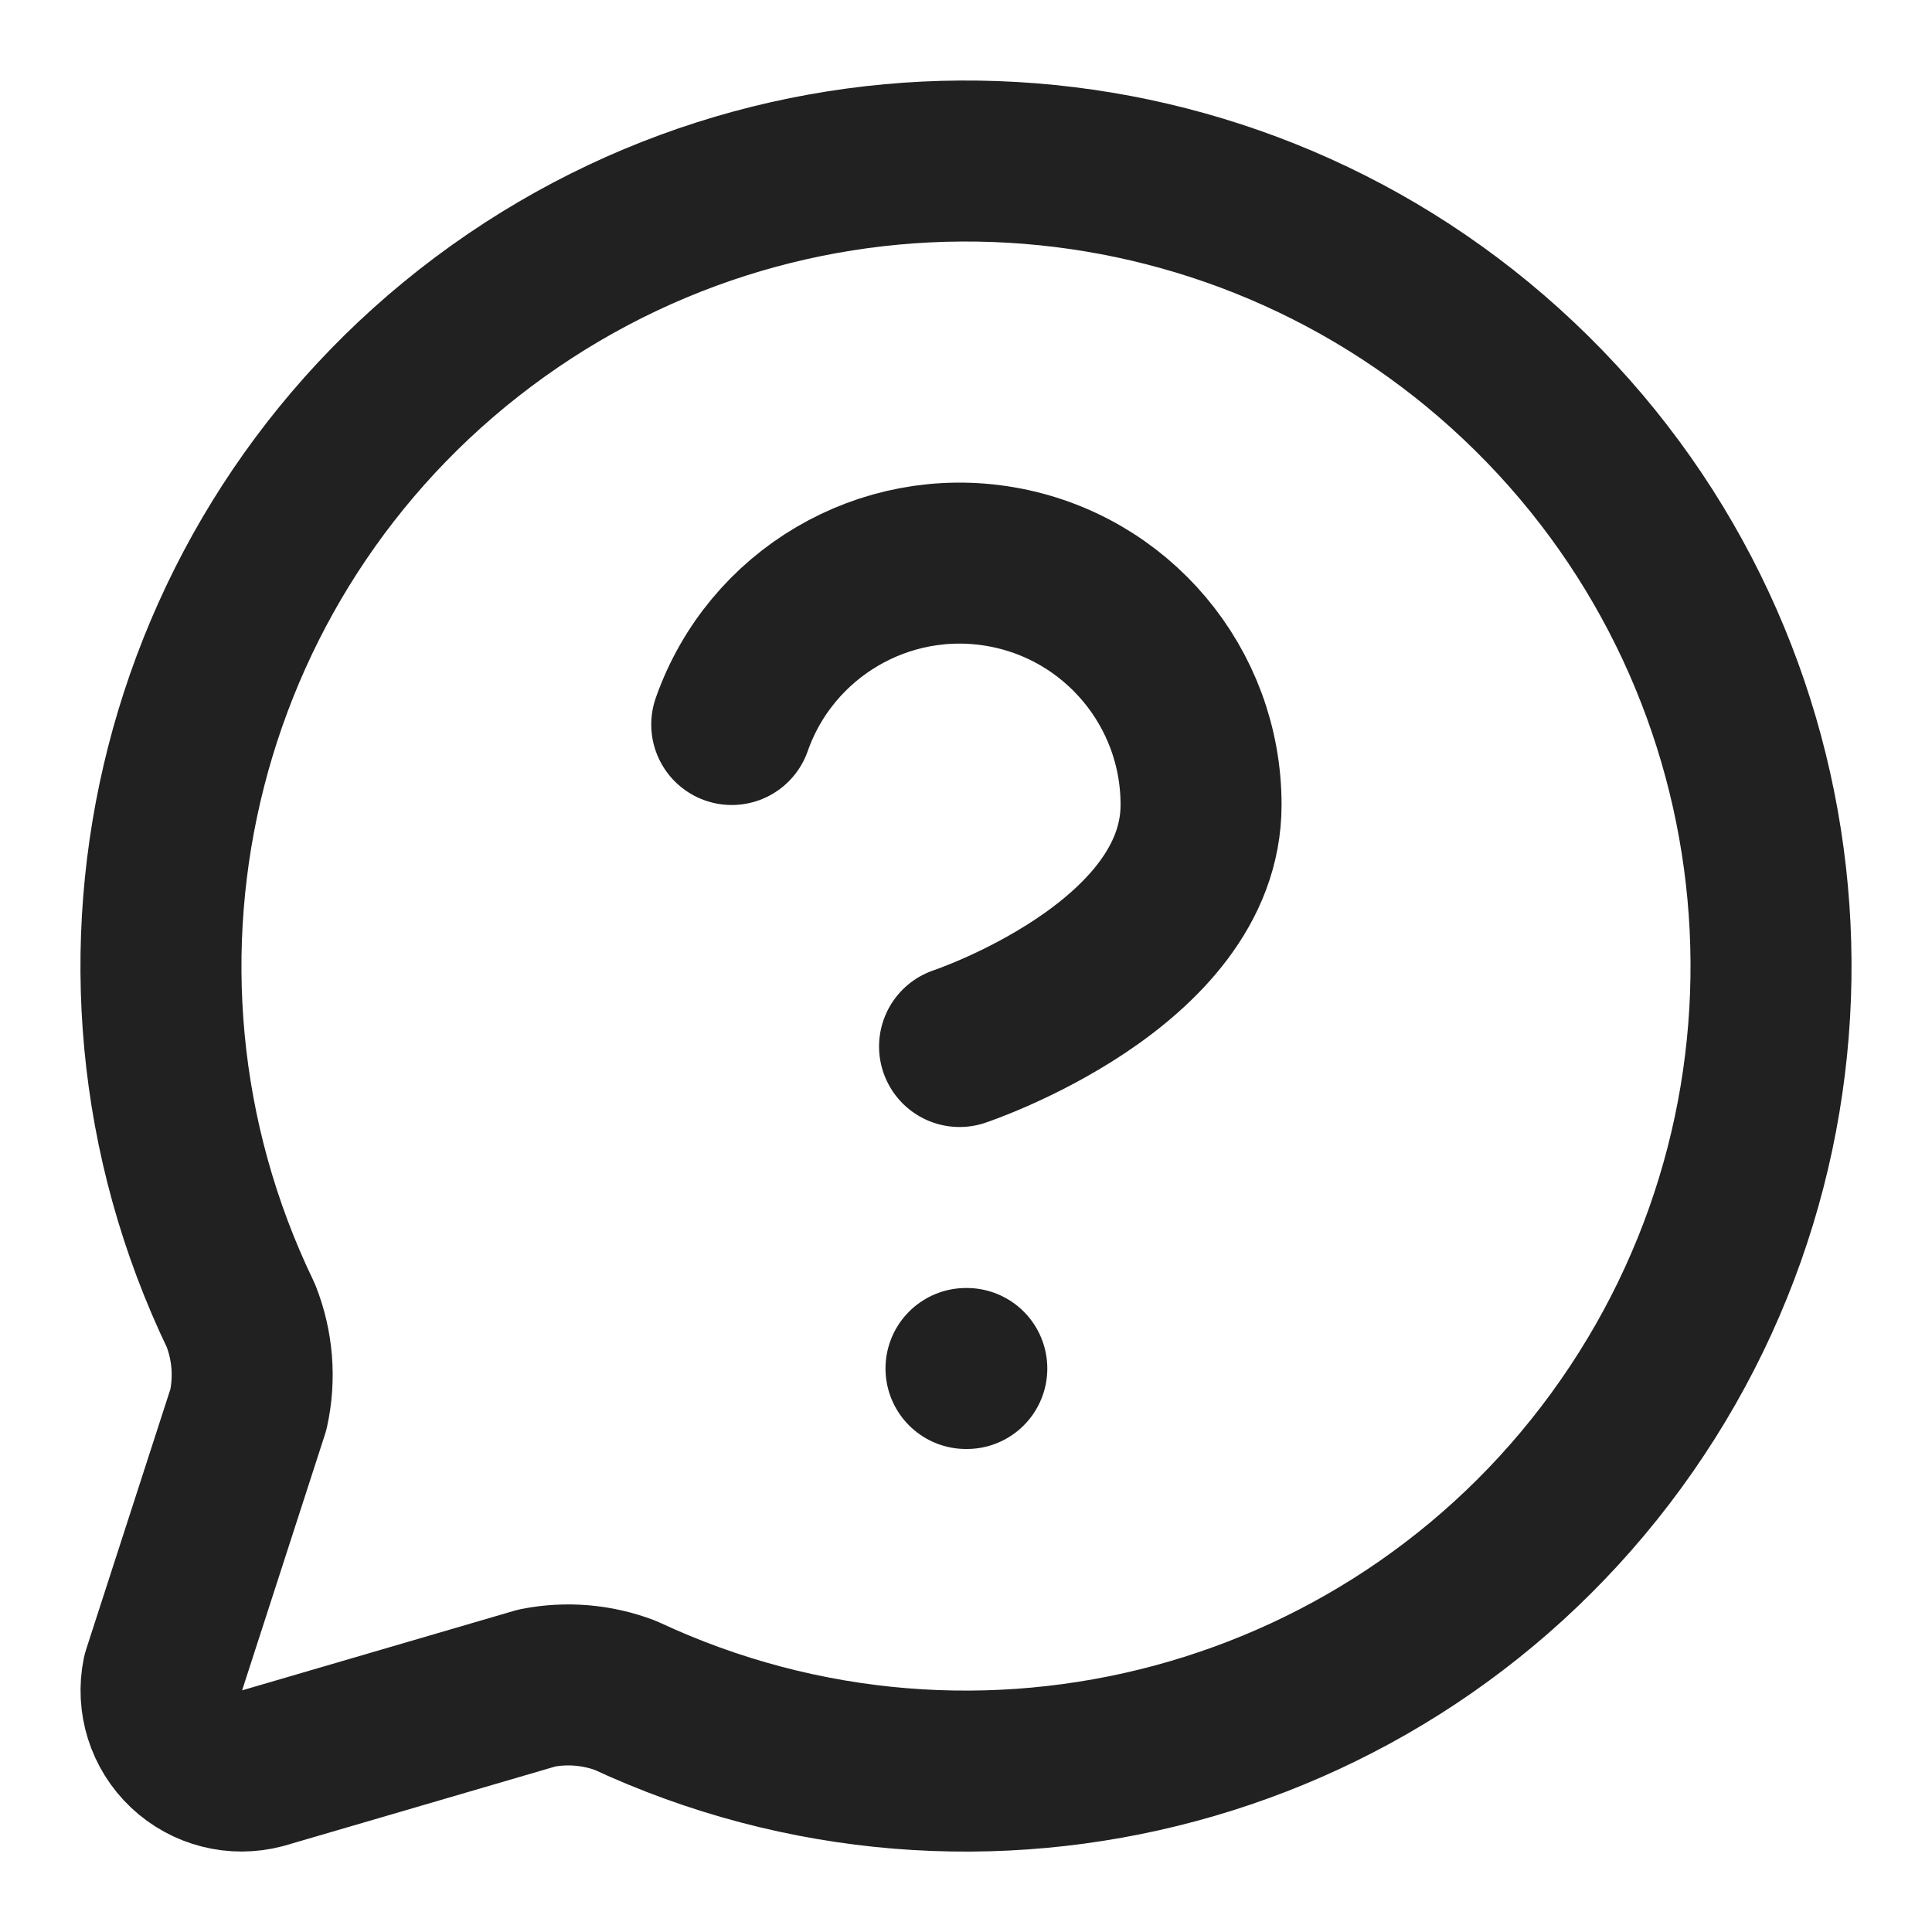
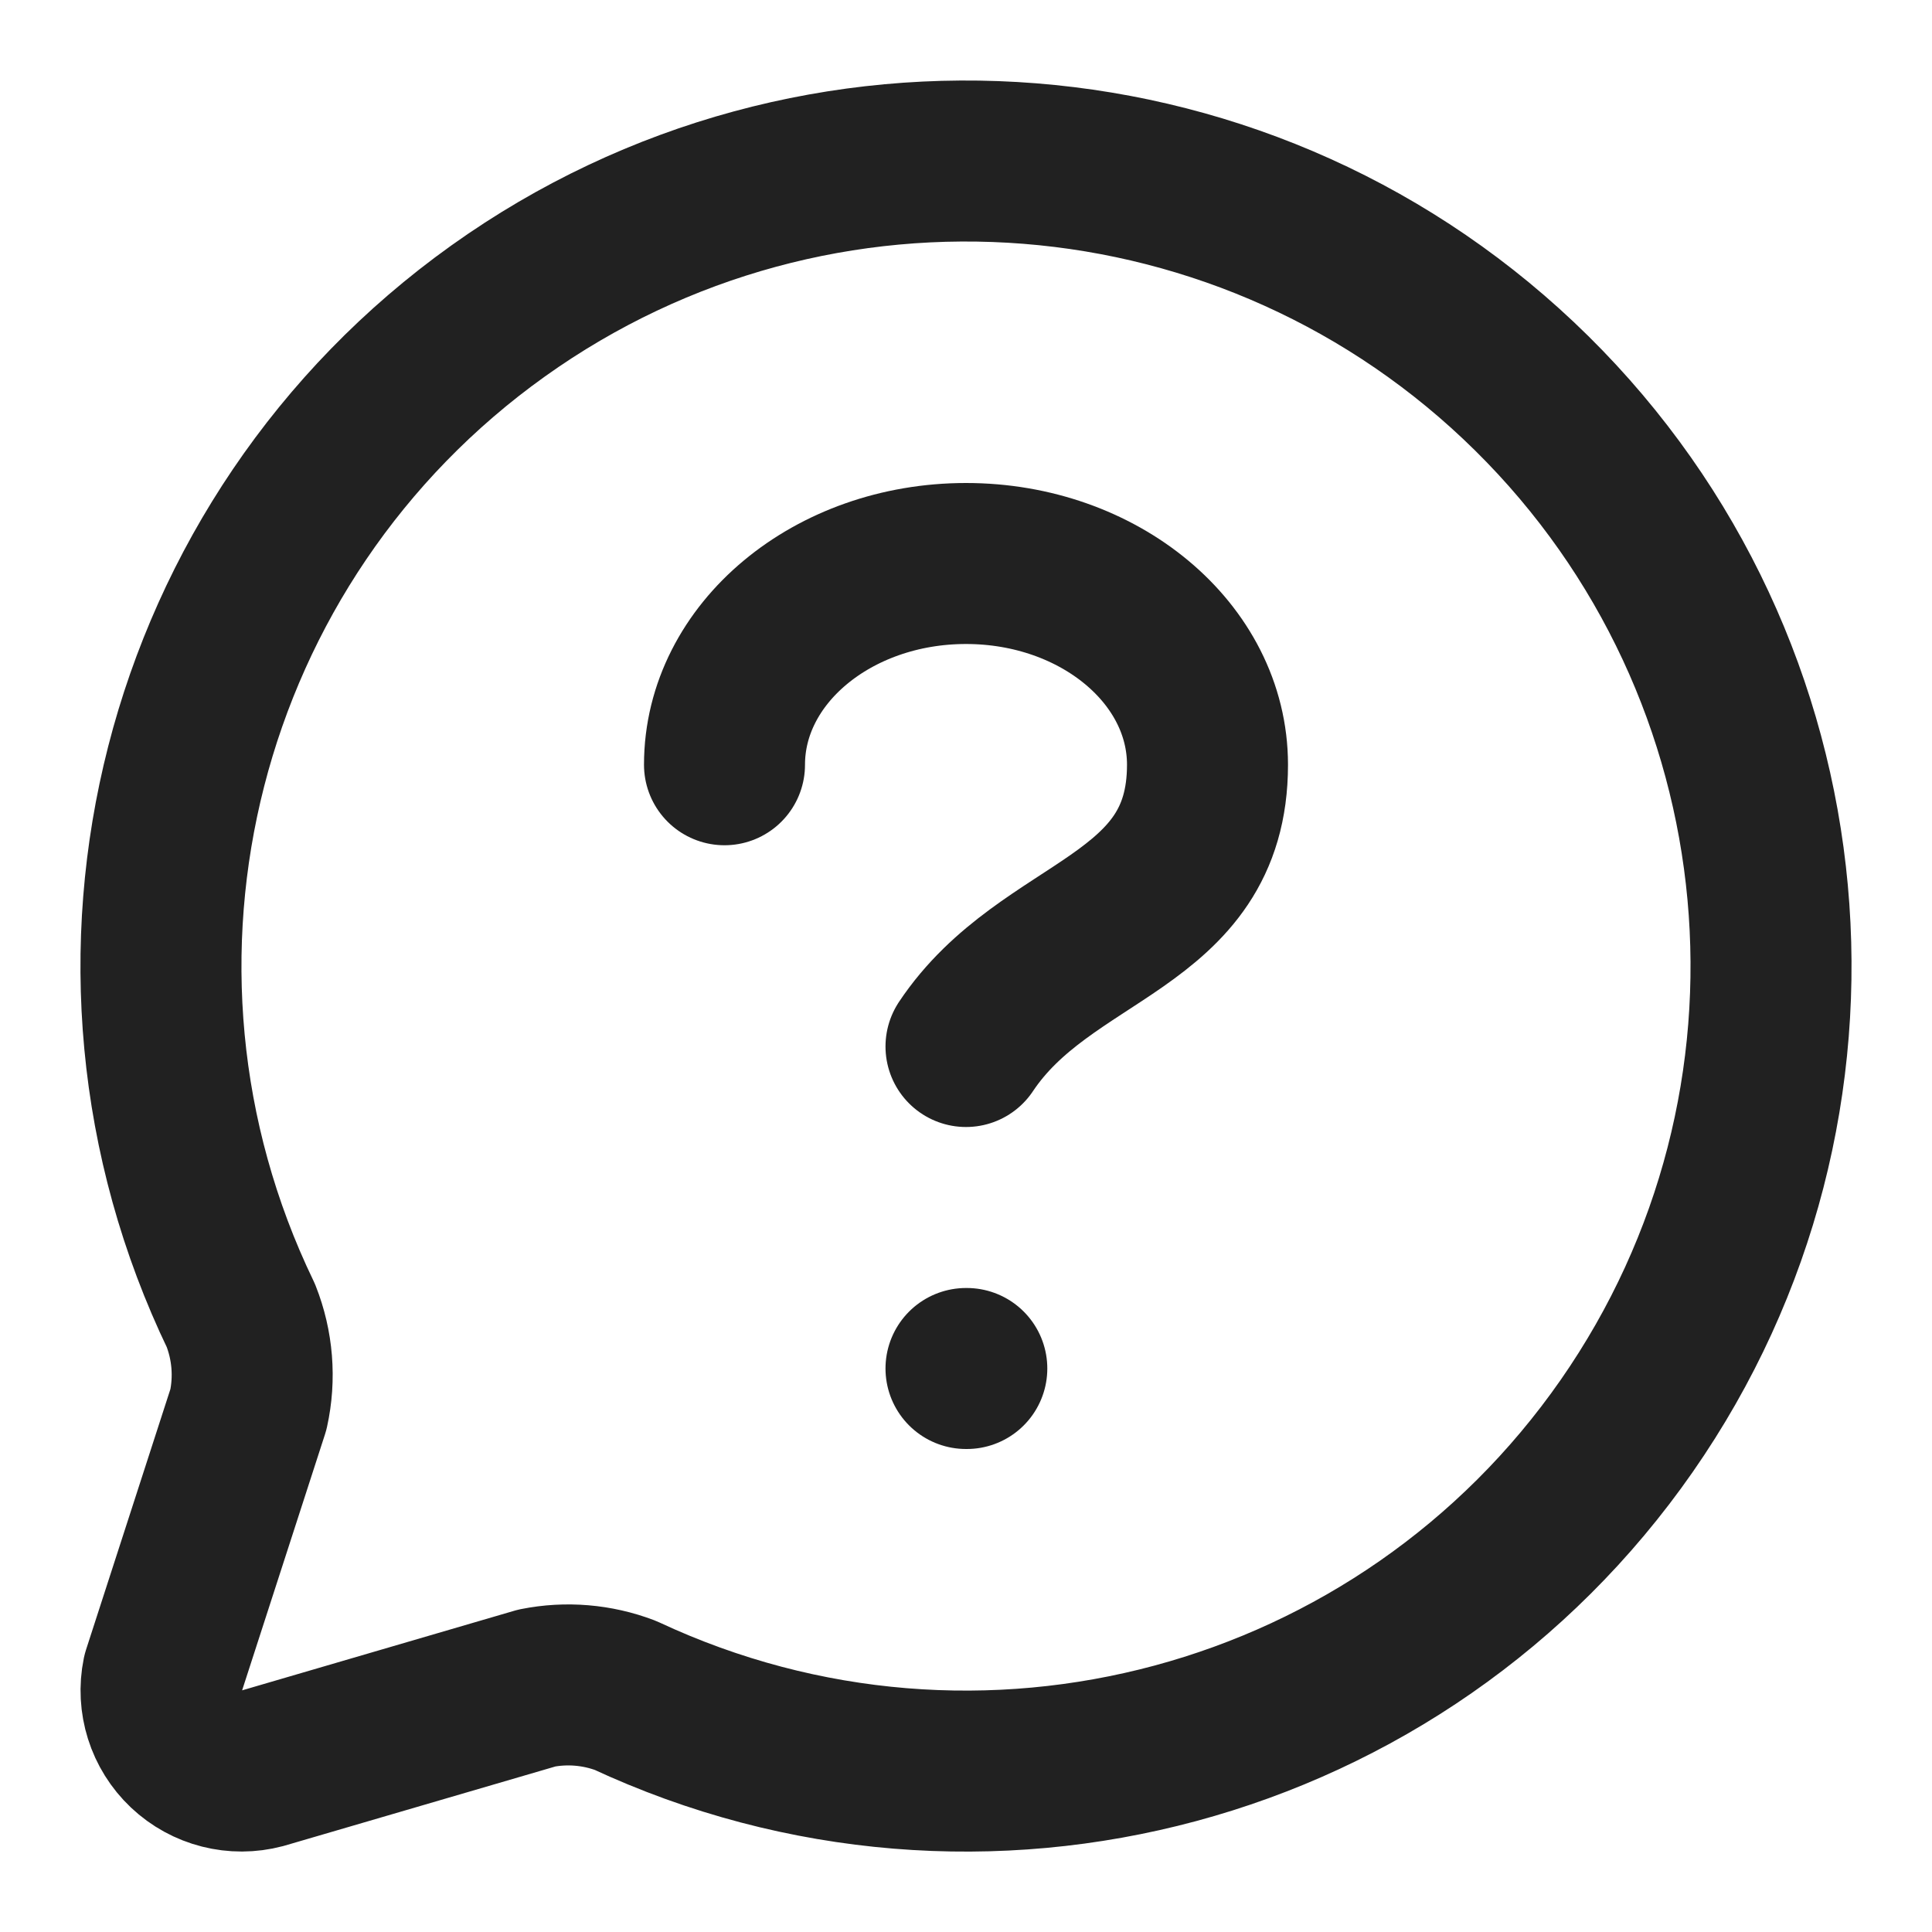
<svg xmlns="http://www.w3.org/2000/svg" width="24" height="24" viewBox="0 0 24 24" fill="none" stroke="#212121" stroke-width="2" stroke-linecap="round" stroke-linejoin="round">
  <path d="M2.992 16.342a2 2 0 0 1 .094 1.167l-1.065 3.29a1 1 0 0 0 1.236 1.168l3.413-.998a2 2 0 0 1 1.099.092 10 10 0 1 0-4.777-4.719" />
-   <path d="M9.09 9a3 3 0 0 1 5.83 1c0 2-3 3-3 3" />
+   <path d="M9 9.5a3 2.5 0 016 0c0 2-2 2-3 3.5" />
  <path d="M12 17h.01" />
</svg>
